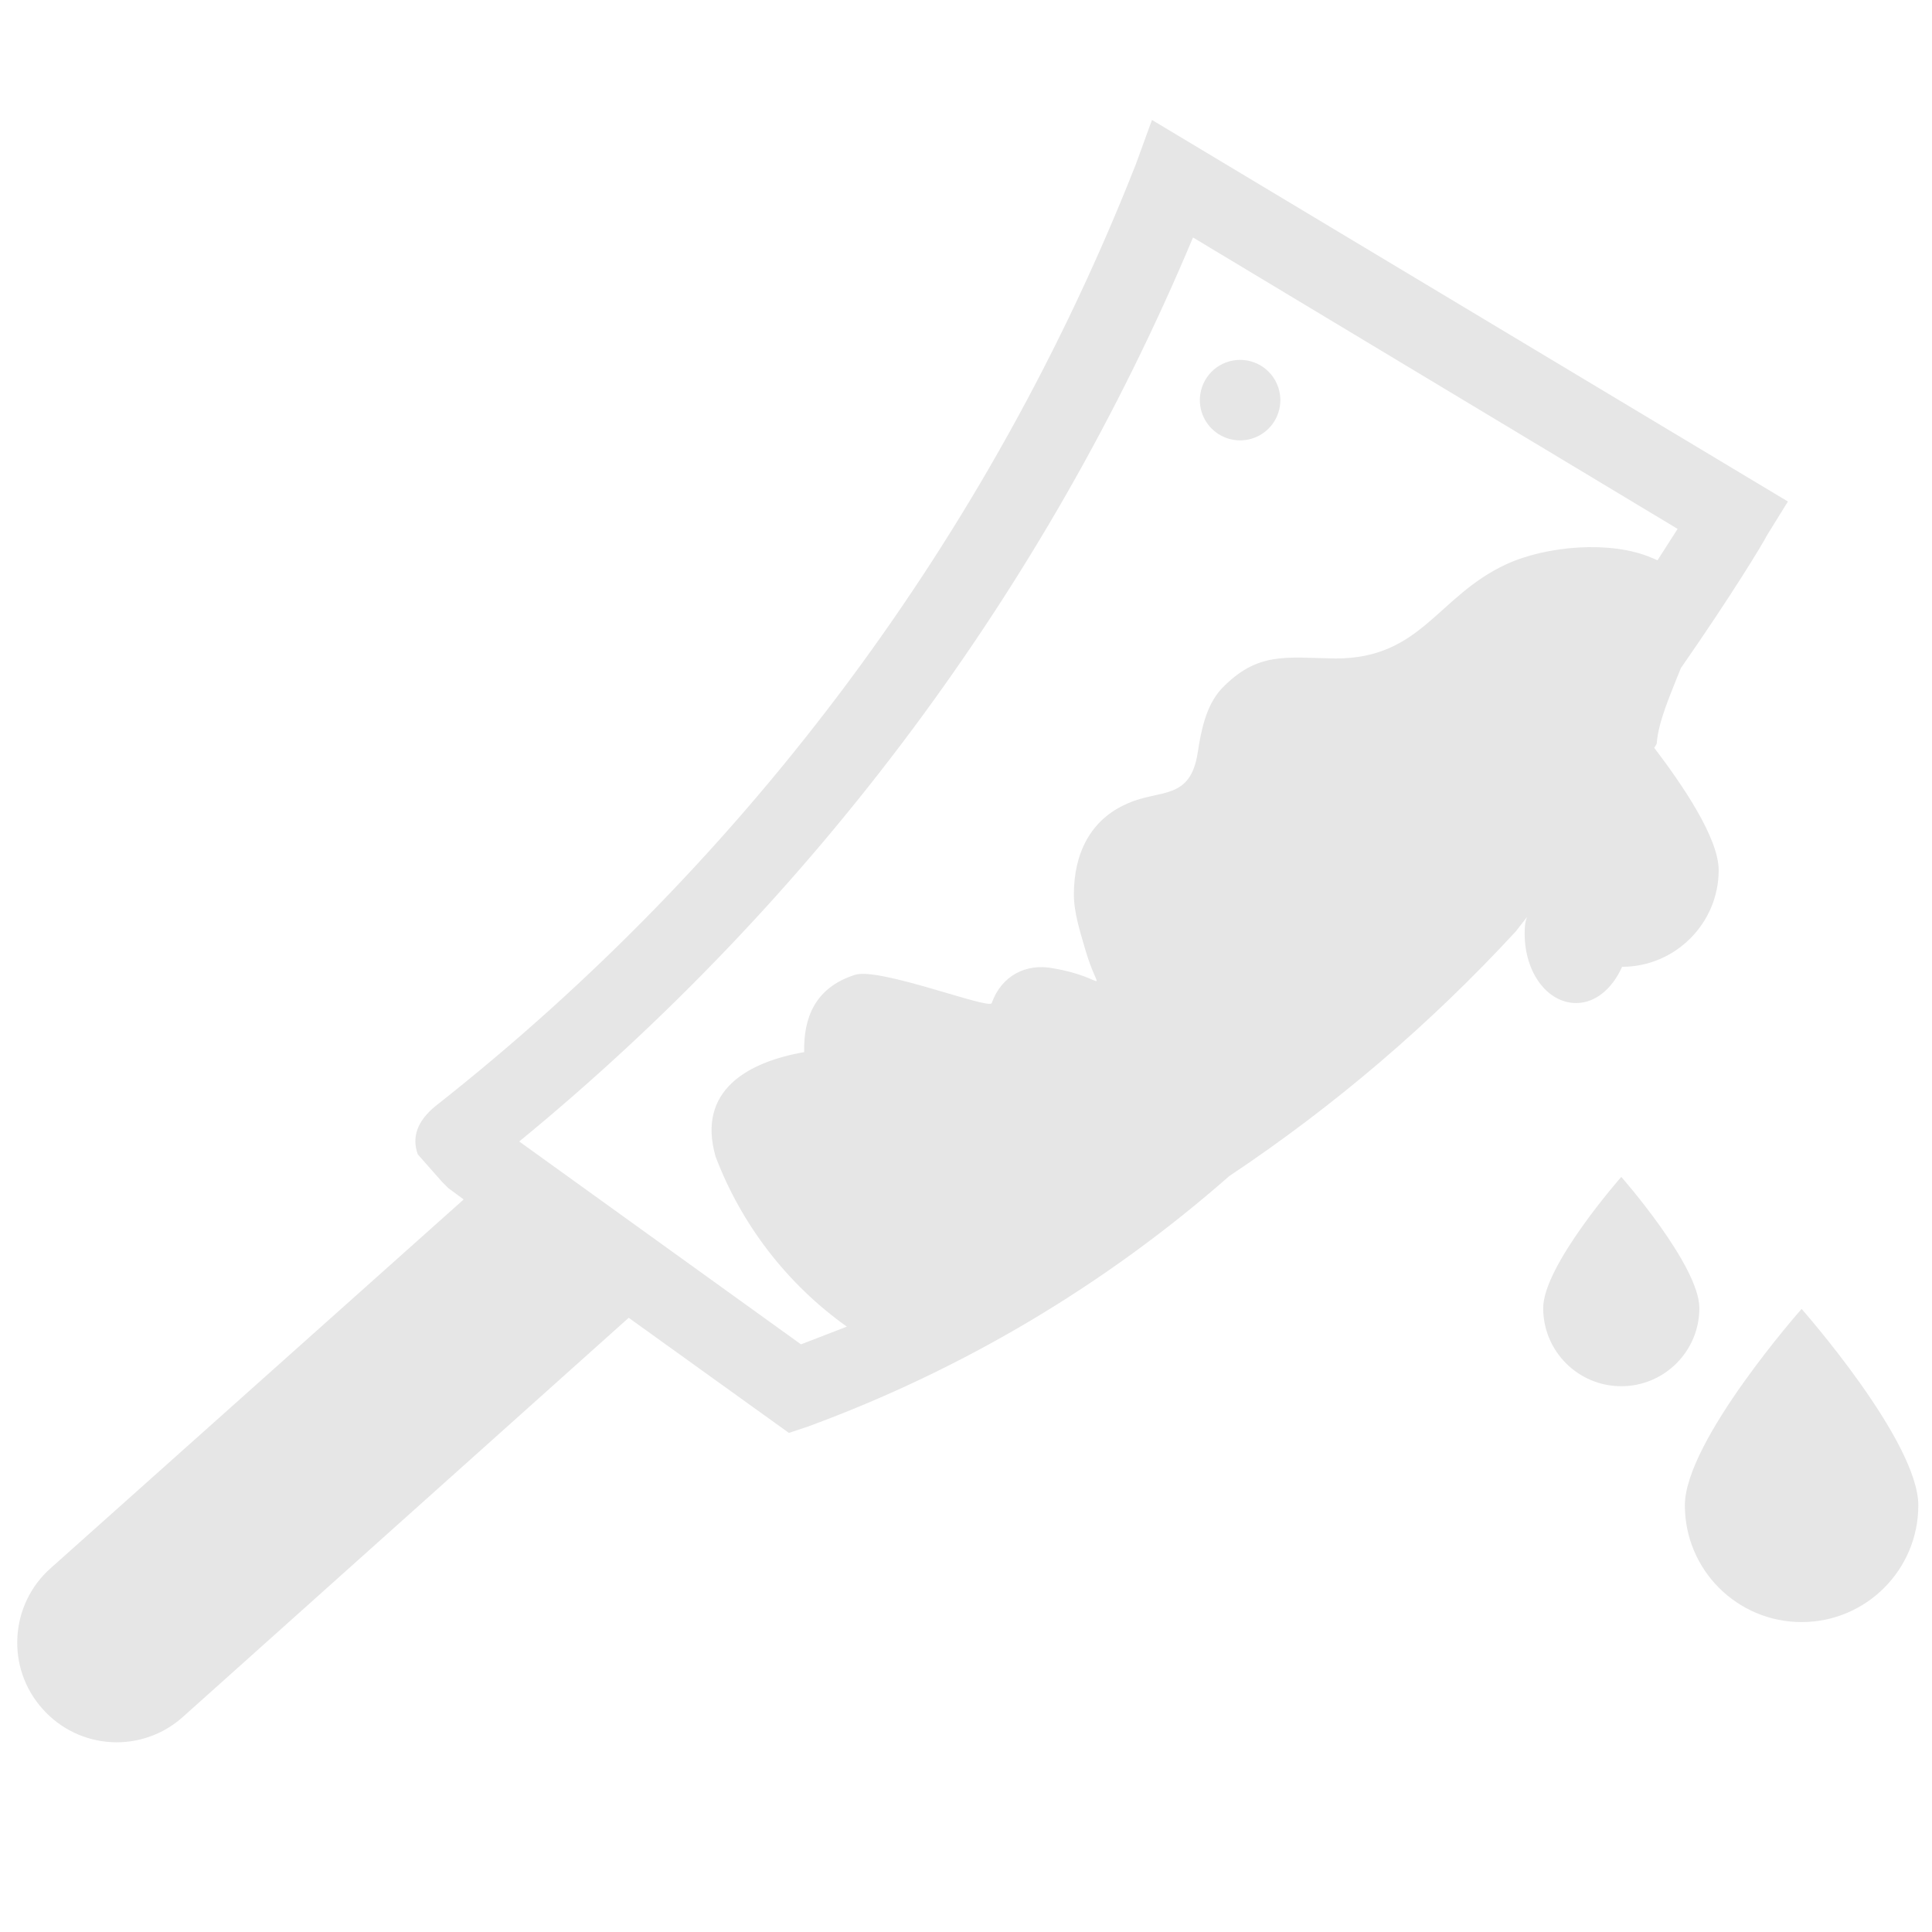
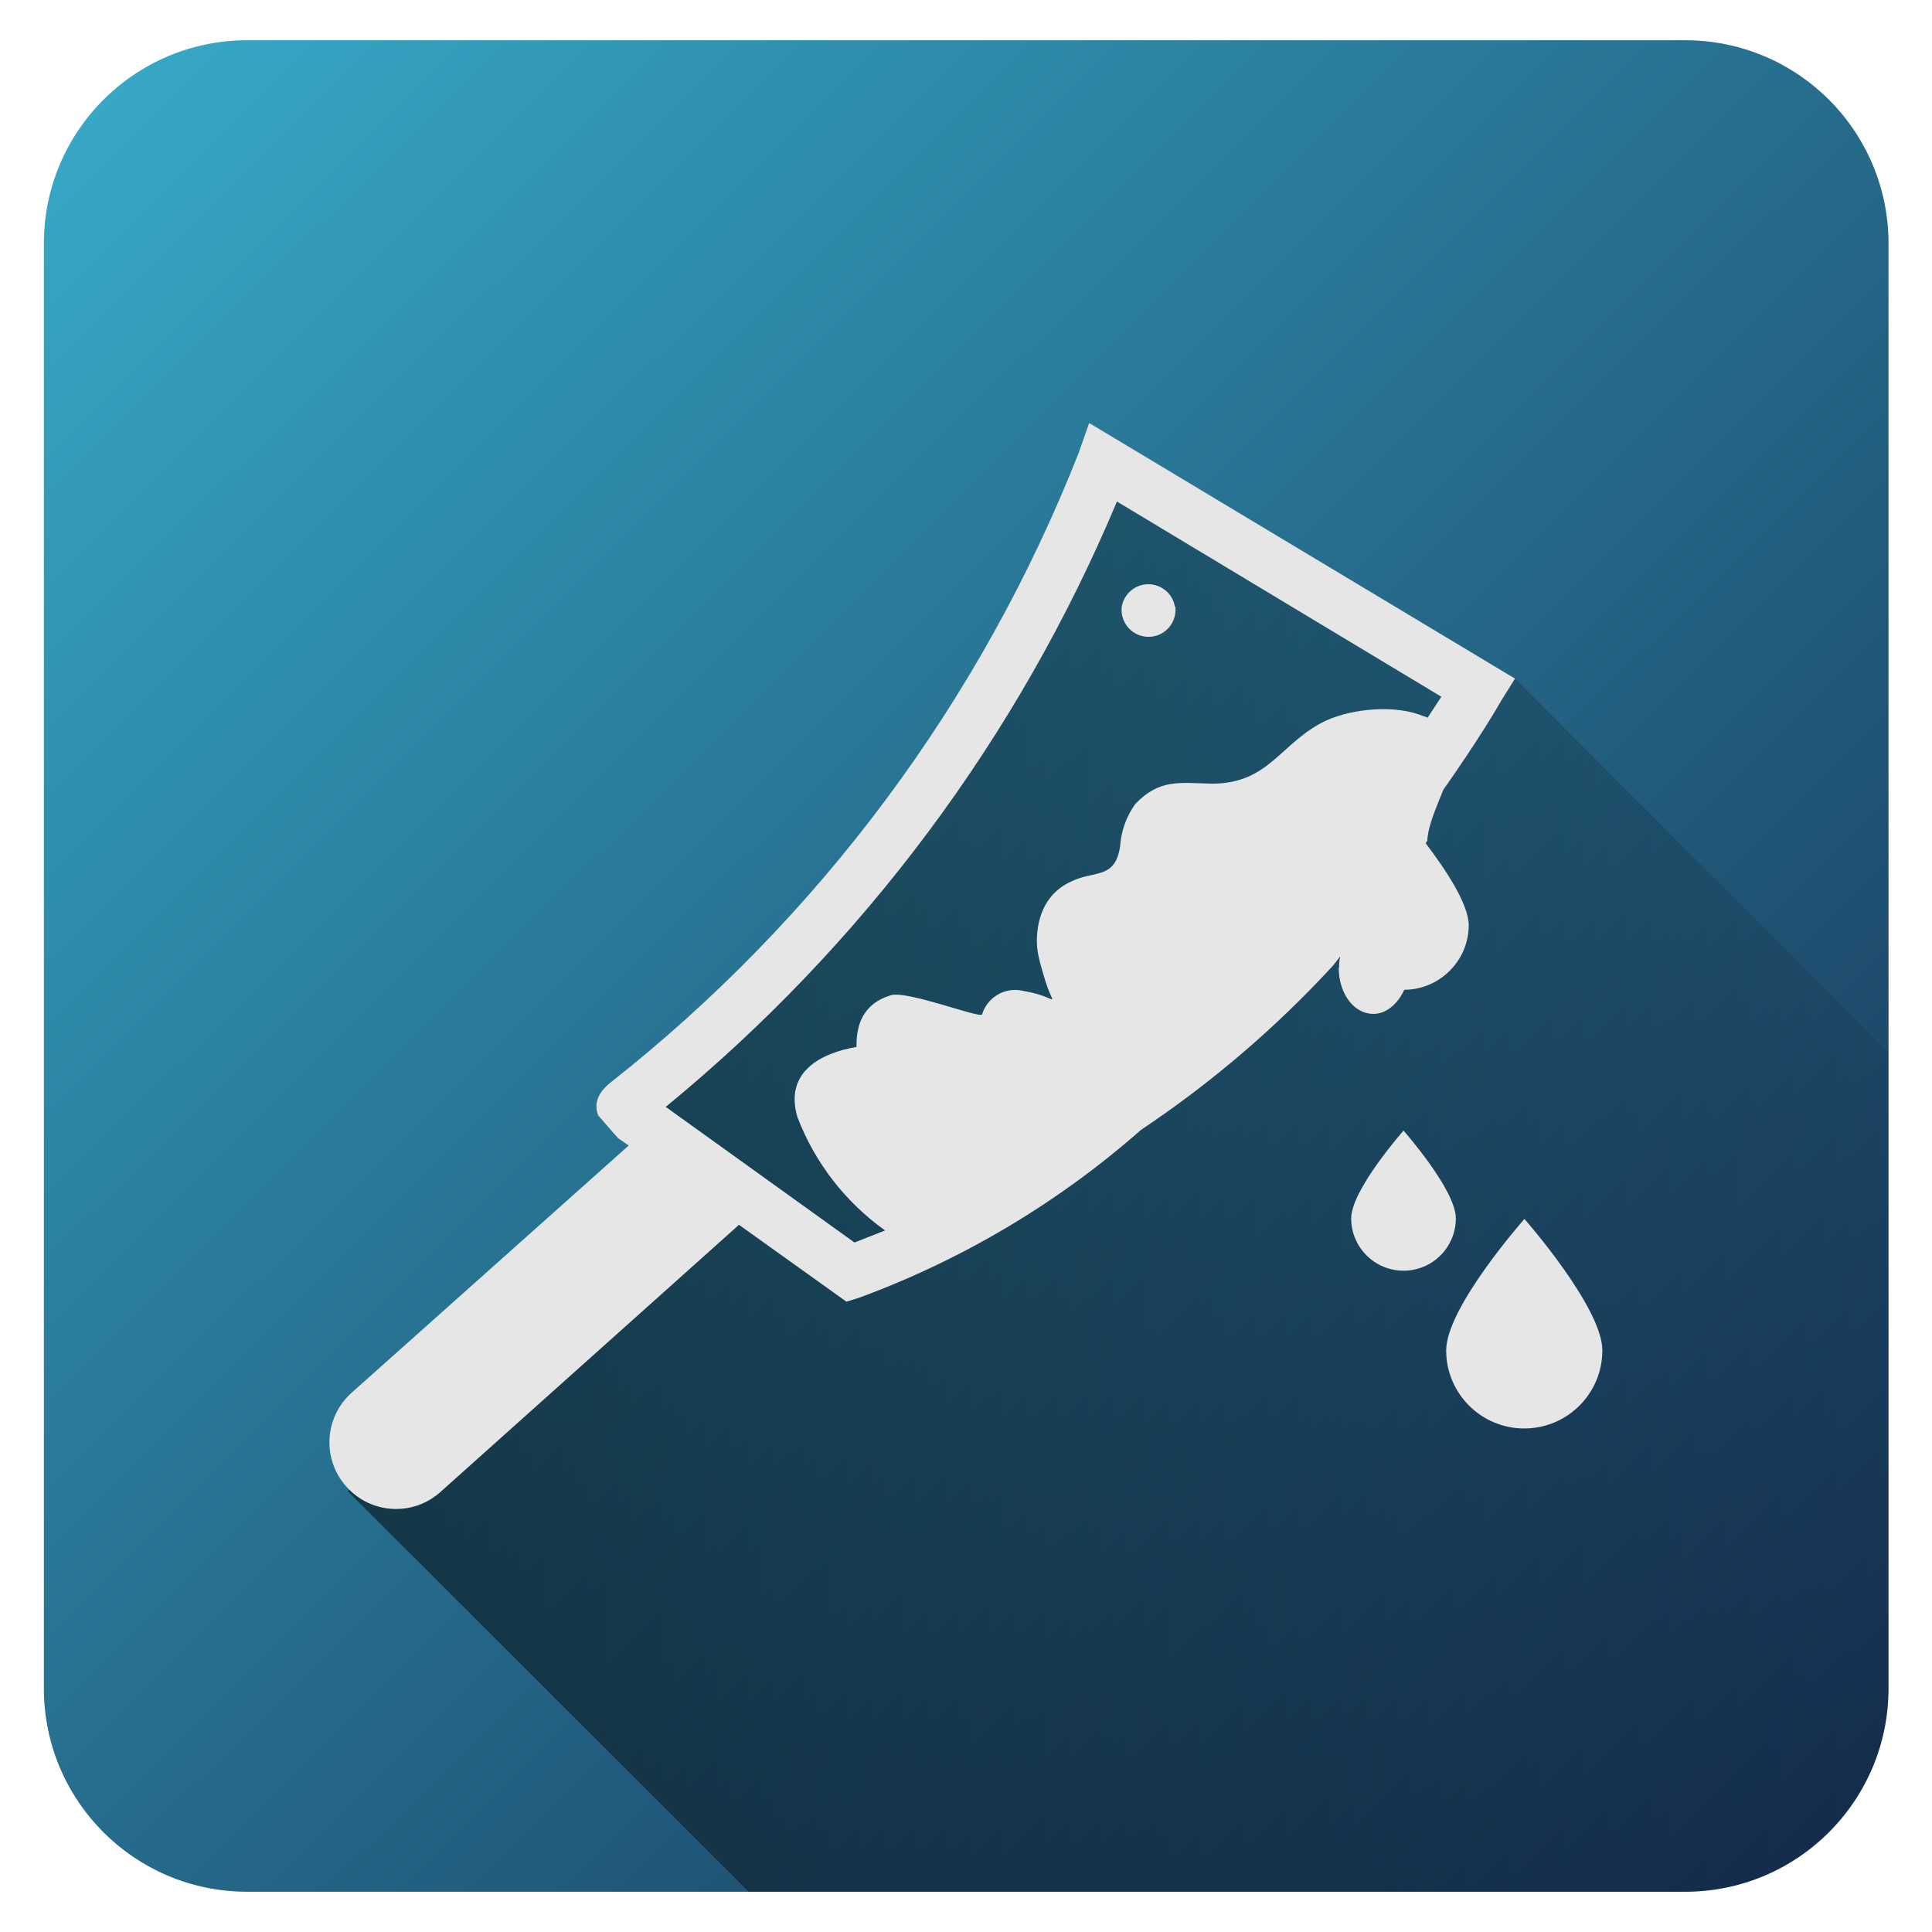
- <svg xmlns="http://www.w3.org/2000/svg" width="24" height="24" version="1">
-   <path d="M15.9 4.9a.5.5 0 1 1-.99 0 .5.5 0 0 1 .99 0zm4.24 9.72s-.97 1.1-.97 1.63a.97.97 0 0 0 1.94 0c0-.53-.97-1.63-.97-1.63zm-1.2-3.02c0-.06 0-.14.03-.21l-.14.18a19.73 19.73 0 0 1-3.56 3.04 16.59 16.59 0 0 1-5.23 3.11l-.24.08-1.99-1.43-5.54 4.96a1.23 1.23 0 0 1-1.74-.1c-.46-.51-.41-1.3.1-1.75l5.13-4.58-.19-.14-.08-.08-.3-.34c-.08-.22 0-.42.22-.6a27.86 27.86 0 0 0 8.7-11.7l.2-.55 7.9 4.74-.26.42c-.05.1-.43.73-1.07 1.65-.13.33-.28.66-.3.94l-.03.05c.35.46.8 1.12.8 1.52 0 .66-.54 1.2-1.2 1.2-.12.27-.33.45-.57.45-.36 0-.64-.38-.64-.86zm1.58-4.67l.07.03.25-.39-6.02-3.62a29.05 29.05 0 0 1-8.37 11.23l3.5 2.52.57-.22a4.6 4.6 0 0 1-1.63-2.11c-.24-.83.41-1.18 1.1-1.3-.01-.42.13-.8.63-.96.3-.1 1.68.44 1.7.35.12-.34.43-.5.77-.43.7.12.57.38.39-.24-.06-.21-.14-.45-.14-.68 0-.5.2-.93.67-1.13.4-.18.78-.03.87-.64.04-.26.1-.57.29-.78.45-.47.8-.39 1.42-.38 1.07 0 1.26-.77 2.12-1.17.5-.23 1.3-.3 1.81-.08zm1.86 9.33s-1.45 1.64-1.45 2.44a1.45 1.45 0 0 0 2.9 0c0-.8-1.45-2.44-1.45-2.44z" fill="#e6e6e6" />
+ <svg xmlns="http://www.w3.org/2000/svg" xmlns:xlink="http://www.w3.org/1999/xlink" width="48" height="48">
+   <defs>
+     <linearGradient id="b">
+       <stop offset="0" />
+       <stop offset="1" stop-opacity="0" />
+     </linearGradient>
+     <linearGradient xlink:href="#a" id="c" x1="1.09" y1="1" x2="46.91" y2="47" gradientUnits="userSpaceOnUse" />
+     <linearGradient id="a">
+       <stop offset="0" stop-color="#37abc8" />
+       <stop offset="1" stop-color="#162d50" />
+     </linearGradient>
+     <linearGradient xlink:href="#b" id="d" gradientUnits="userSpaceOnUse" x1="8.64" y1="33.77" x2="53.52" y2="33.77" />
+   </defs>
+   <rect width="45.83" height="46" x="1.09" y="1" ry="5.05" fill="url(#c)" fill-rule="evenodd" />
+   <path d="M18.6 47h23.26a5.06 5.06 0 0 0 5.05-5.05V26.13l-9.27-9.27-2.57-.6-7.68-4.4-4.91 8.43-5.98 6.24.04.97.11 1.62-8.01 7.93z" opacity=".5" fill="url(#d)" />
+   <path d="M29.2 15.07a.67.67 0 1 1-1.33 0 .67.67 0 0 1 1.32 0zm5.67 13.02s-1.3 1.47-1.3 2.18a1.3 1.3 0 0 0 2.6 0c0-.71-1.3-2.18-1.3-2.18zm-1.6-4.05c0-.08 0-.18.03-.28l-.19.24a26.41 26.41 0 0 1-4.76 4.07 22.21 22.21 0 0 1-7 4.17l-.32.1-2.67-1.91-7.42 6.64a1.65 1.65 0 0 1-2.33-.13 1.65 1.65 0 0 1 .14-2.35l6.87-6.13-.26-.18-.1-.11-.4-.46c-.11-.3 0-.56.29-.8A37.3 37.3 0 0 0 26.8 11.25l.26-.74 10.58 6.35-.35.56c-.07.13-.57.98-1.43 2.2-.18.45-.38.89-.4 1.27l-.04.06c.47.62 1.07 1.5 1.07 2.04 0 .88-.73 1.6-1.6 1.6-.17.36-.45.6-.77.6-.48 0-.86-.5-.86-1.15zm2.1-6.25l.1.04.34-.52-8.06-4.85A38.9 38.9 0 0 1 16.54 27.5l4.69 3.37.76-.3a6.16 6.16 0 0 1-2.18-2.82c-.32-1.1.55-1.58 1.47-1.74-.01-.56.17-1.07.84-1.28.4-.14 2.25.59 2.28.47a.86.86 0 0 1 1.03-.58c.94.16.76.5.52-.32-.08-.28-.19-.6-.19-.91 0-.67.27-1.25.9-1.51.54-.25 1.05-.04 1.17-.86a2 2 0 0 1 .38-1.05c.6-.62 1.08-.52 1.9-.5 1.44 0 1.7-1.03 2.84-1.57.67-.3 1.74-.4 2.43-.1zm2.5 12.5s-1.94 2.19-1.94 3.26a1.94 1.94 0 0 0 3.88 0c0-1.07-1.94-3.27-1.94-3.27z" fill="#e6e6e6" />
</svg>
